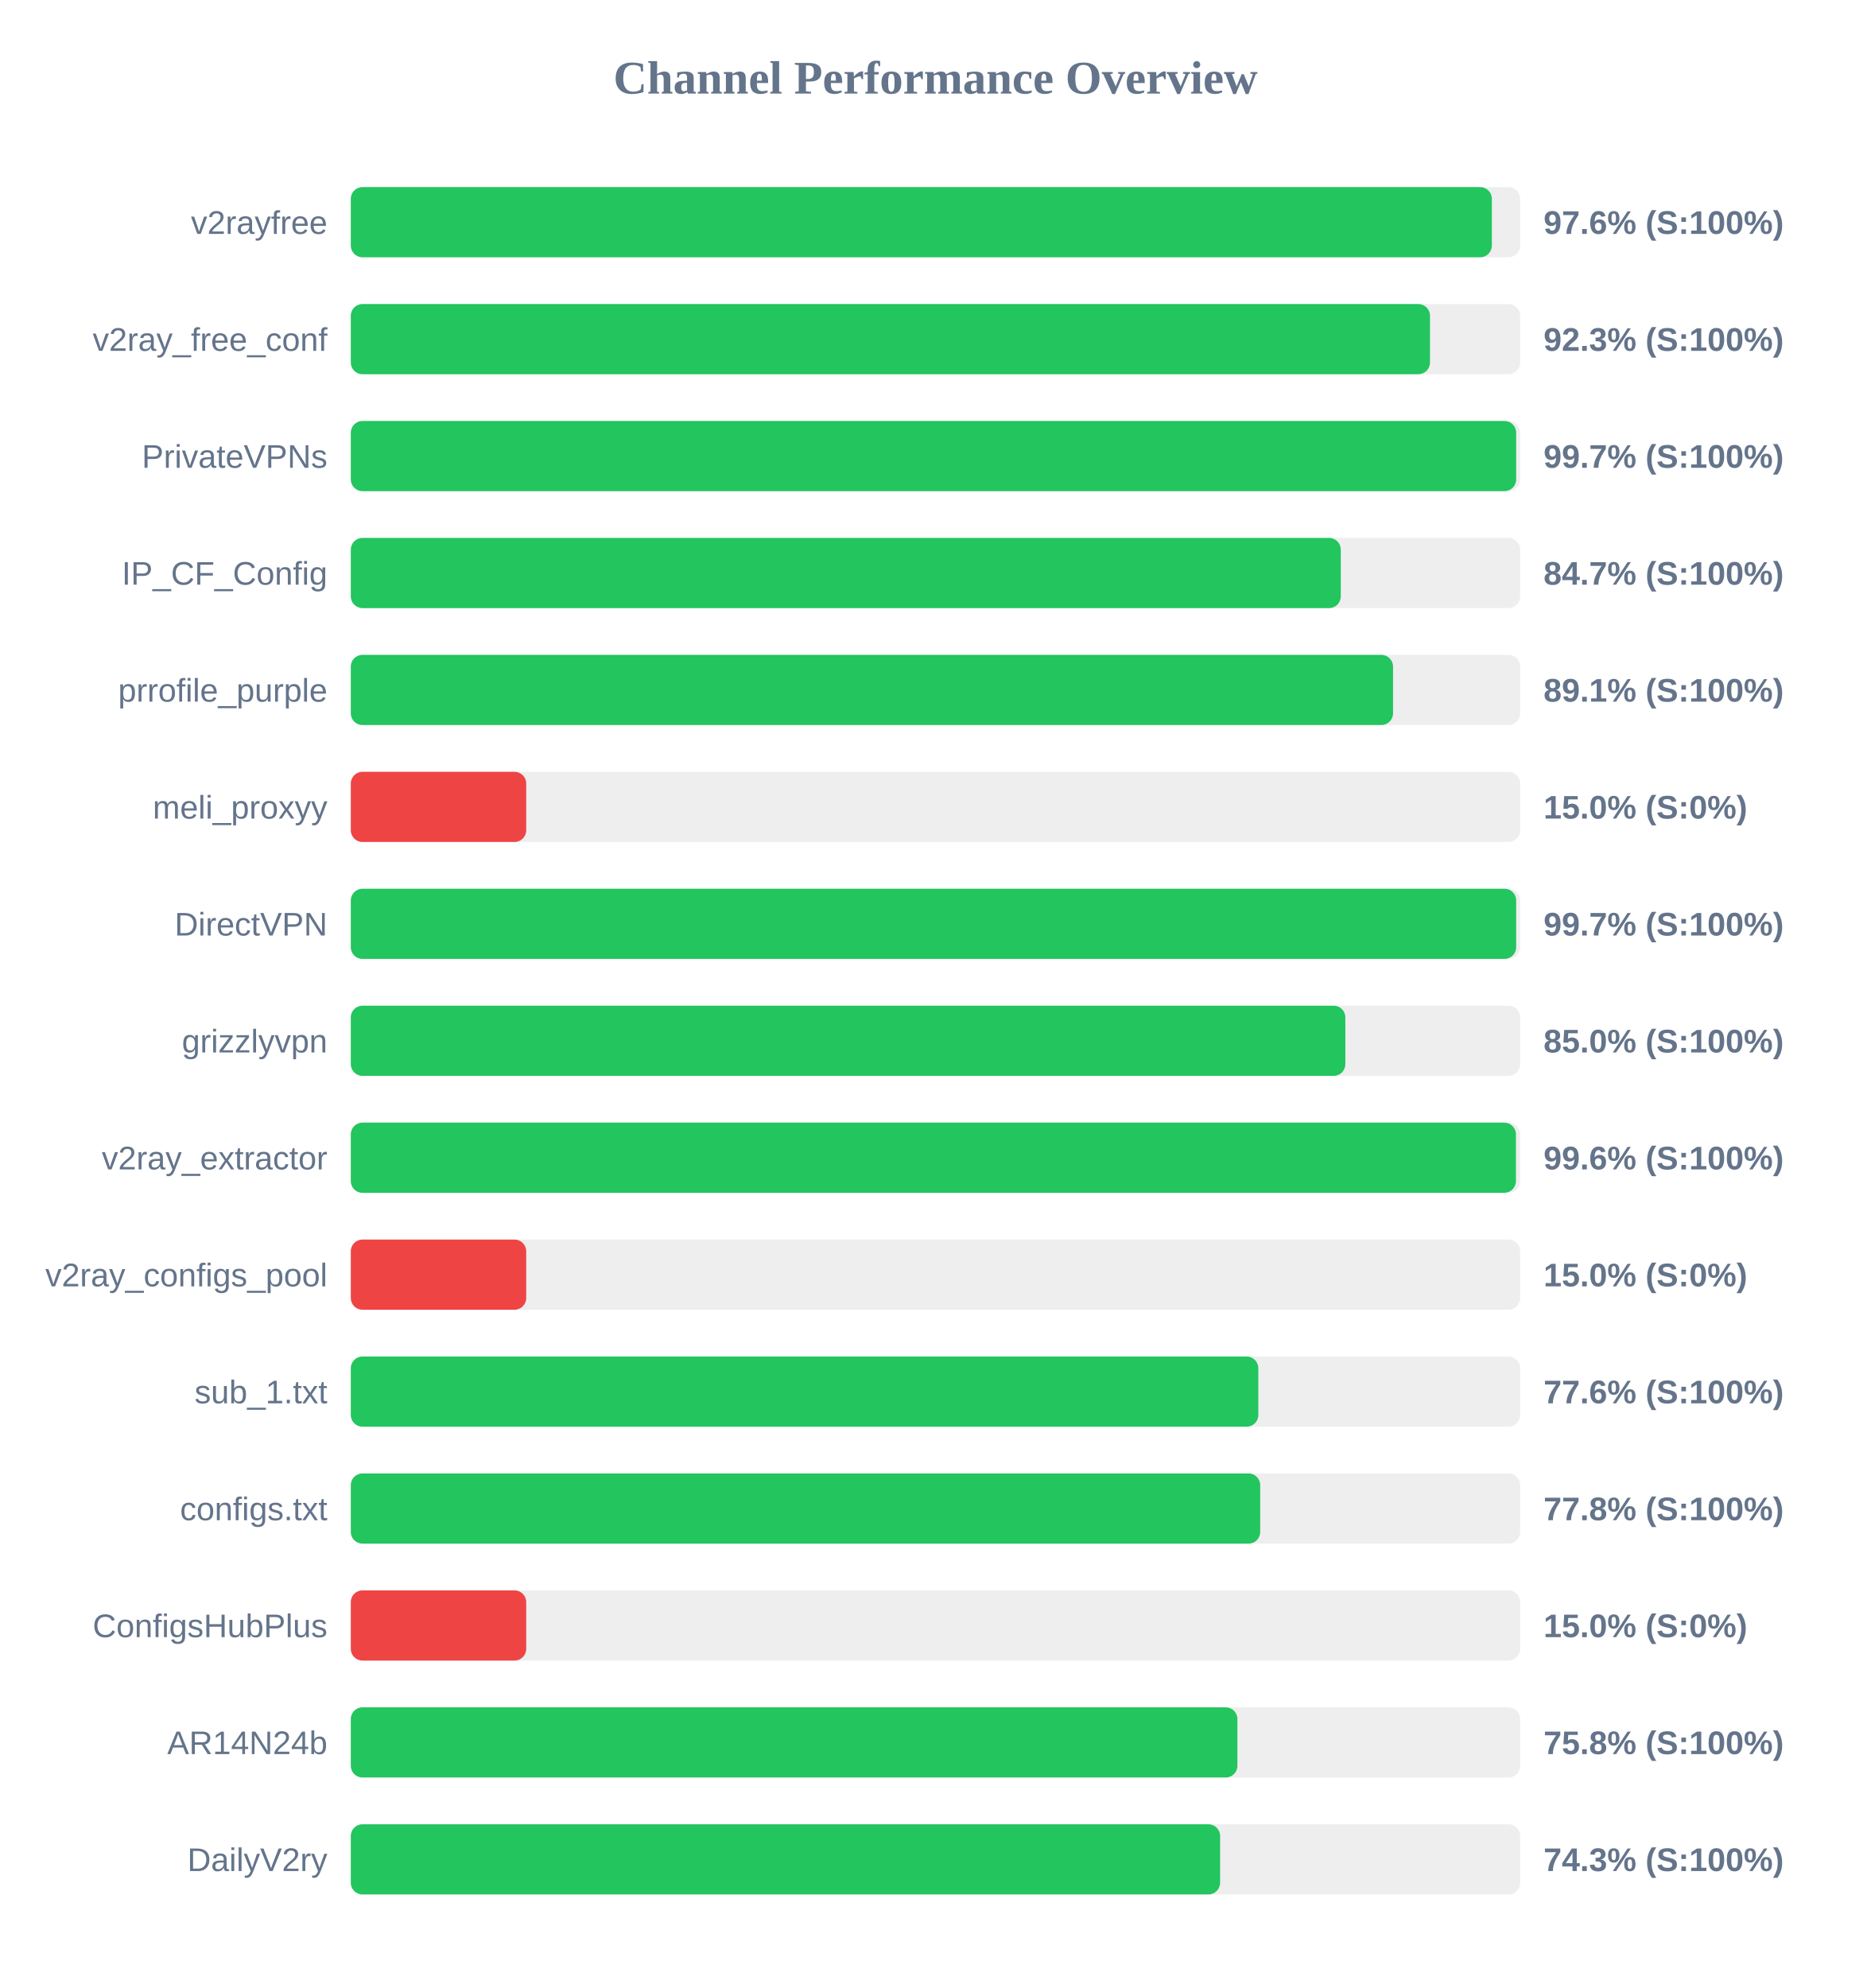
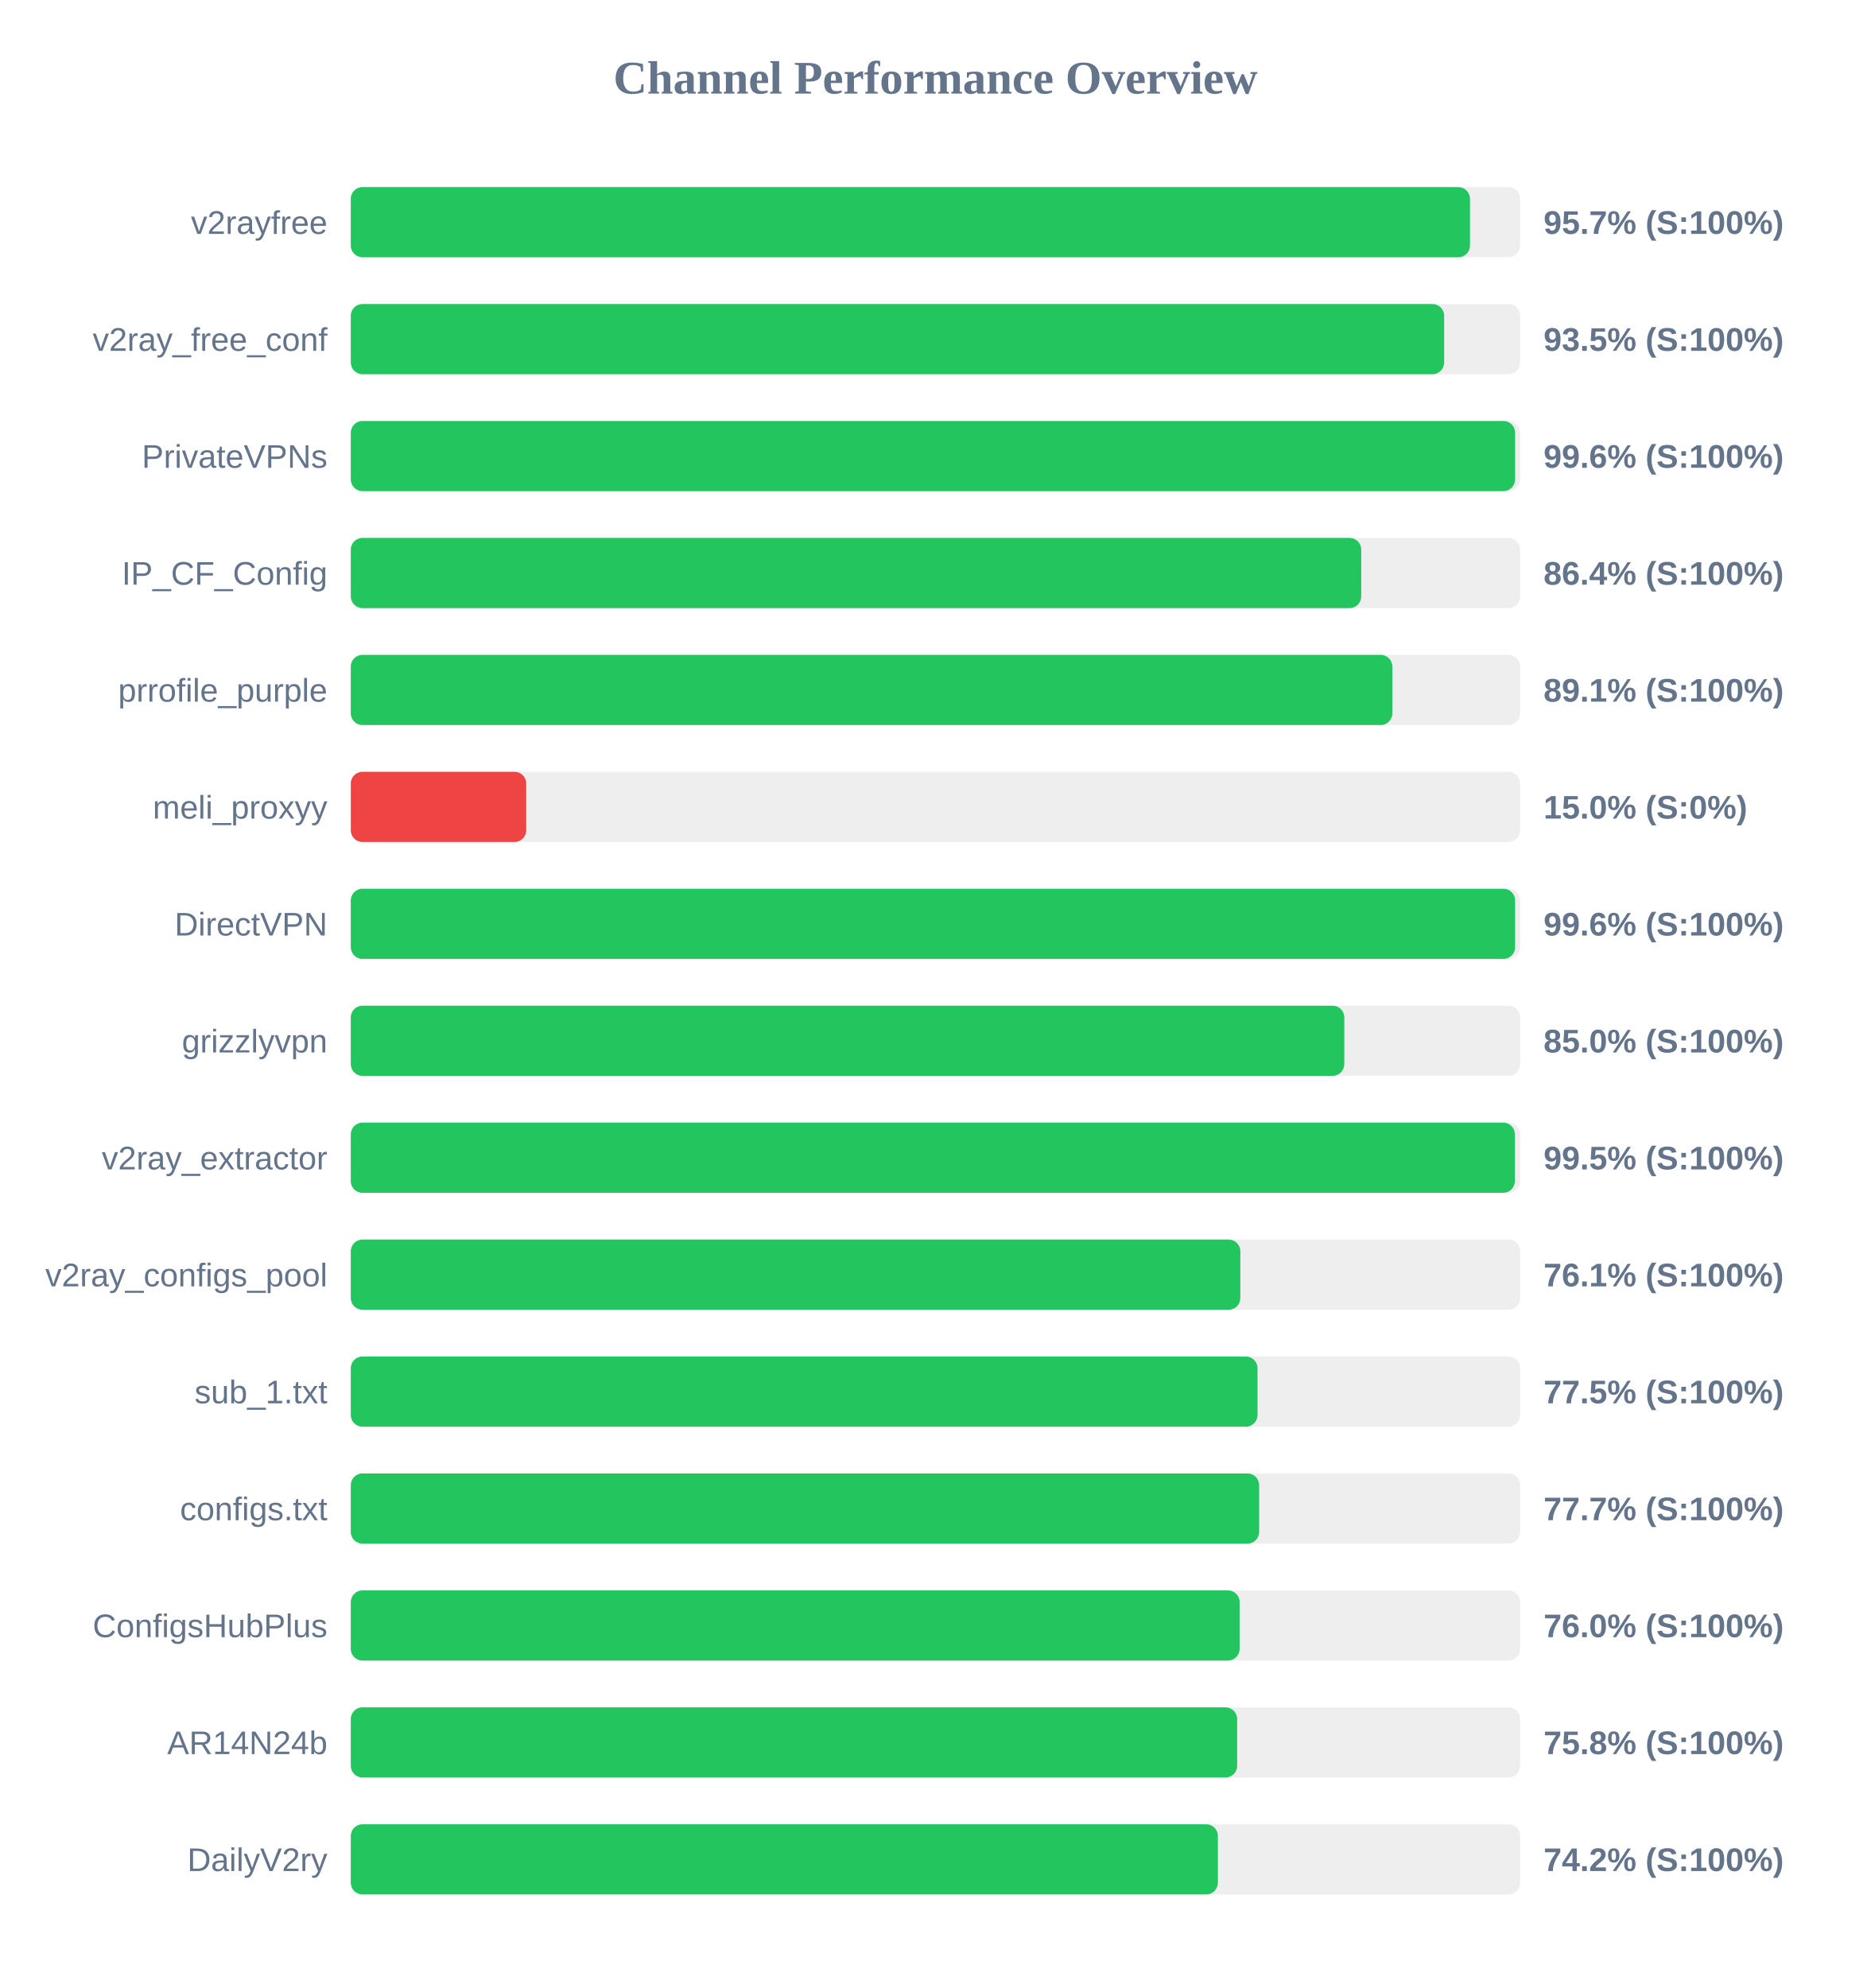
<svg xmlns="http://www.w3.org/2000/svg" width="800" height="850" version="1.1">
  <style>
        .row { font: 14px Arial; fill: #64748b; }
        .score { font: bold 14px Arial; fill: #64748b; }
    </style>
  <text x="400" y="40" text-anchor="middle" font-size="20px" font-weight="bold" fill="#64748b">Channel Performance Overview</text>
  <rect x="150" y="80" width="500" height="30" fill="#eee" rx="5" />
-   <rect x="150" y="80" width="487.9" height="30" fill="#22c55e" rx="5" />
+   <rect x="150" y="80" width="478.55" height="30" fill="#22c55e" rx="5" />
  <text x="140" y="100" text-anchor="end" class="row">v2rayfree</text>
-   <text x="660" y="100" text-anchor="start" class="score">97.6% (S:100%)</text>
+   <text x="660" y="100" text-anchor="start" class="score">95.7% (S:100%)</text>
  <rect x="150" y="130" width="500" height="30" fill="#eee" rx="5" />
-   <rect x="150" y="130" width="461.45" height="30" fill="#22c55e" rx="5" />
+   <rect x="150" y="130" width="467.5" height="30" fill="#22c55e" rx="5" />
  <text x="140" y="150" text-anchor="end" class="row">v2ray_free_conf</text>
-   <text x="660" y="150" text-anchor="start" class="score">92.3% (S:100%)</text>
+   <text x="660" y="150" text-anchor="start" class="score">93.5% (S:100%)</text>
  <rect x="150" y="180" width="500" height="30" fill="#eee" rx="5" />
-   <rect x="150" y="180" width="498.3" height="30" fill="#22c55e" rx="5" />
+   <rect x="150" y="180" width="497.85" height="30" fill="#22c55e" rx="5" />
  <text x="140" y="200" text-anchor="end" class="row">PrivateVPNs</text>
-   <text x="660" y="200" text-anchor="start" class="score">99.7% (S:100%)</text>
+   <text x="660" y="200" text-anchor="start" class="score">99.6% (S:100%)</text>
  <rect x="150" y="230" width="500" height="30" fill="#eee" rx="5" />
-   <rect x="150" y="230" width="423.3" height="30" fill="#22c55e" rx="5" />
+   <rect x="150" y="230" width="432.05" height="30" fill="#22c55e" rx="5" />
  <text x="140" y="250" text-anchor="end" class="row">IP_CF_Config</text>
-   <text x="660" y="250" text-anchor="start" class="score">84.7% (S:100%)</text>
+   <text x="660" y="250" text-anchor="start" class="score">86.4% (S:100%)</text>
  <rect x="150" y="280" width="500" height="30" fill="#eee" rx="5" />
-   <rect x="150" y="280" width="445.65" height="30" fill="#22c55e" rx="5" />
+   <rect x="150" y="280" width="445.35" height="30" fill="#22c55e" rx="5" />
  <text x="140" y="300" text-anchor="end" class="row">prrofile_purple</text>
  <text x="660" y="300" text-anchor="start" class="score">89.1% (S:100%)</text>
  <rect x="150" y="330" width="500" height="30" fill="#eee" rx="5" />
  <rect x="150" y="330" width="75.0" height="30" fill="#ef4444" rx="5" />
  <text x="140" y="350" text-anchor="end" class="row">meli_proxyy</text>
  <text x="660" y="350" text-anchor="start" class="score">15.0% (S:0%)</text>
  <rect x="150" y="380" width="500" height="30" fill="#eee" rx="5" />
-   <rect x="150" y="380" width="498.3" height="30" fill="#22c55e" rx="5" />
+   <rect x="150" y="380" width="497.85" height="30" fill="#22c55e" rx="5" />
  <text x="140" y="400" text-anchor="end" class="row">DirectVPN</text>
-   <text x="660" y="400" text-anchor="start" class="score">99.7% (S:100%)</text>
+   <text x="660" y="400" text-anchor="start" class="score">99.6% (S:100%)</text>
  <rect x="150" y="430" width="500" height="30" fill="#eee" rx="5" />
-   <rect x="150" y="430" width="425.25" height="30" fill="#22c55e" rx="5" />
+   <rect x="150" y="430" width="424.8" height="30" fill="#22c55e" rx="5" />
  <text x="140" y="450" text-anchor="end" class="row">grizzlyvpn</text>
  <text x="660" y="450" text-anchor="start" class="score">85.0% (S:100%)</text>
  <rect x="150" y="480" width="500" height="30" fill="#eee" rx="5" />
-   <rect x="150" y="480" width="498.2" height="30" fill="#22c55e" rx="5" />
+   <rect x="150" y="480" width="497.75" height="30" fill="#22c55e" rx="5" />
  <text x="140" y="500" text-anchor="end" class="row">v2ray_extractor</text>
-   <text x="660" y="500" text-anchor="start" class="score">99.6% (S:100%)</text>
+   <text x="660" y="500" text-anchor="start" class="score">99.5% (S:100%)</text>
  <rect x="150" y="530" width="500" height="30" fill="#eee" rx="5" />
-   <rect x="150" y="530" width="75.0" height="30" fill="#ef4444" rx="5" />
+   <rect x="150" y="530" width="380.35" height="30" fill="#22c55e" rx="5" />
  <text x="140" y="550" text-anchor="end" class="row">v2ray_configs_pool</text>
-   <text x="660" y="550" text-anchor="start" class="score">15.0% (S:0%)</text>
+   <text x="660" y="550" text-anchor="start" class="score">76.1% (S:100%)</text>
  <rect x="150" y="580" width="500" height="30" fill="#eee" rx="5" />
-   <rect x="150" y="580" width="388.05" height="30" fill="#22c55e" rx="5" />
+   <rect x="150" y="580" width="387.7" height="30" fill="#22c55e" rx="5" />
  <text x="140" y="600" text-anchor="end" class="row">sub_1.txt</text>
-   <text x="660" y="600" text-anchor="start" class="score">77.6% (S:100%)</text>
+   <text x="660" y="600" text-anchor="start" class="score">77.5% (S:100%)</text>
  <rect x="150" y="630" width="500" height="30" fill="#eee" rx="5" />
-   <rect x="150" y="630" width="388.85" height="30" fill="#22c55e" rx="5" />
+   <rect x="150" y="630" width="388.4" height="30" fill="#22c55e" rx="5" />
  <text x="140" y="650" text-anchor="end" class="row">configs.txt</text>
-   <text x="660" y="650" text-anchor="start" class="score">77.8% (S:100%)</text>
+   <text x="660" y="650" text-anchor="start" class="score">77.7% (S:100%)</text>
  <rect x="150" y="680" width="500" height="30" fill="#eee" rx="5" />
-   <rect x="150" y="680" width="75.0" height="30" fill="#ef4444" rx="5" />
+   <rect x="150" y="680" width="380.05" height="30" fill="#22c55e" rx="5" />
  <text x="140" y="700" text-anchor="end" class="row">ConfigsHubPlus</text>
-   <text x="660" y="700" text-anchor="start" class="score">15.0% (S:0%)</text>
+   <text x="660" y="700" text-anchor="start" class="score">76.0% (S:100%)</text>
  <rect x="150" y="730" width="500" height="30" fill="#eee" rx="5" />
-   <rect x="150" y="730" width="379.1" height="30" fill="#22c55e" rx="5" />
+   <rect x="150" y="730" width="379.0" height="30" fill="#22c55e" rx="5" />
  <text x="140" y="750" text-anchor="end" class="row">AR14N24b</text>
  <text x="660" y="750" text-anchor="start" class="score">75.8% (S:100%)</text>
  <rect x="150" y="780" width="500" height="30" fill="#eee" rx="5" />
-   <rect x="150" y="780" width="371.7" height="30" fill="#22c55e" rx="5" />
+   <rect x="150" y="780" width="370.75" height="30" fill="#22c55e" rx="5" />
  <text x="140" y="800" text-anchor="end" class="row">DailyV2ry</text>
-   <text x="660" y="800" text-anchor="start" class="score">74.3% (S:100%)</text>
+   <text x="660" y="800" text-anchor="start" class="score">74.2% (S:100%)</text>
</svg>
